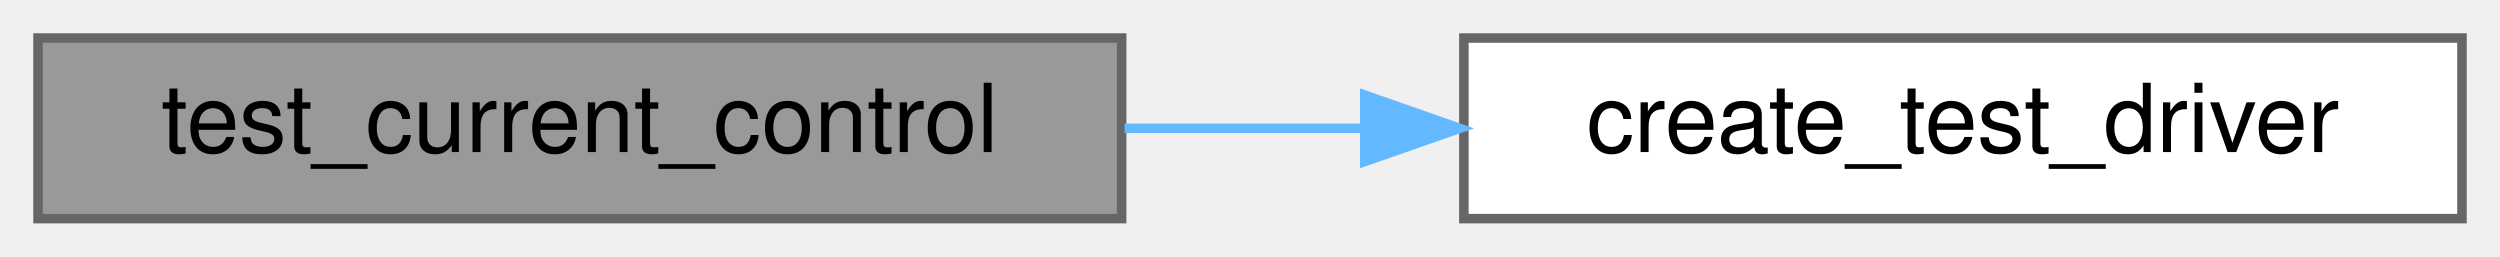
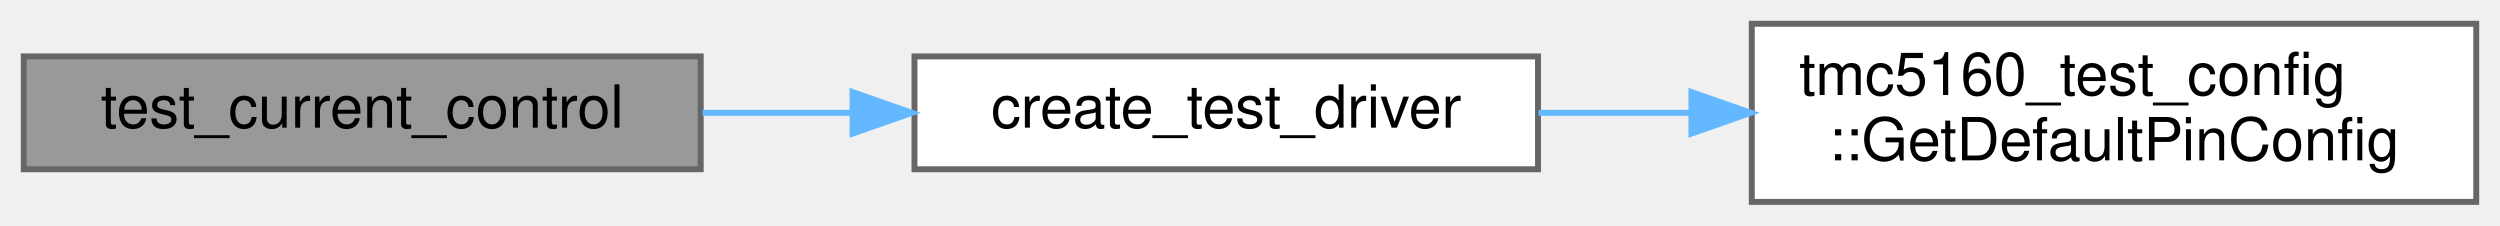
- <svg xmlns="http://www.w3.org/2000/svg" xmlns:xlink="http://www.w3.org/1999/xlink" width="263pt" height="27pt" viewBox="0.00 0.00 263.00 27.00">
-   <g id="graph0" class="graph" transform="scale(1 1) rotate(0) translate(4 23)">
+ <svg xmlns="http://www.w3.org/2000/svg" xmlns:xlink="http://www.w3.org/1999/xlink" width="421pt" height="38pt" viewBox="0.00 0.00 421.00 38.00">
+   <g id="graph0" class="graph" transform="scale(1 1) rotate(0) translate(4 34)">
    <g id="Node000001" class="node">
      <g id="a_Node000001">
        <a xlink:title=" ">
-           <polygon fill="#999999" stroke="#666666" points="114,-19 0,-19 0,0 114,0 114,-19" />
-           <text text-anchor="middle" x="57" y="-7" font-family="Helvetica,sans-Serif" font-size="10.00">test_current_control</text>
+           <polygon fill="#999999" stroke="#666666" points="114,-24.5 0,-24.5 0,-5.5 114,-5.5 114,-24.5" />
+           <text text-anchor="middle" x="57" y="-12.5" font-family="Helvetica,sans-Serif" font-size="10.00">test_current_control</text>
        </a>
      </g>
    </g>
    <g id="Node000002" class="node">
      <g id="a_Node000002">
        <a xlink:href="motor__control__comprehensive__test_8cpp.html#a12a1e9488c1c4af4e9d79e2f8e390c5f" target="_top" xlink:title=" ">
-           <polygon fill="white" stroke="#666666" points="255,-19 150,-19 150,0 255,0 255,-19" />
-           <text text-anchor="middle" x="202.5" y="-7" font-family="Helvetica,sans-Serif" font-size="10.00">create_test_driver</text>
+           <polygon fill="white" stroke="#666666" points="255,-24.5 150,-24.5 150,-5.5 255,-5.5 255,-24.5" />
+           <text text-anchor="middle" x="202.5" y="-12.5" font-family="Helvetica,sans-Serif" font-size="10.00">create_test_driver</text>
        </a>
      </g>
    </g>
    <g id="edge1_Node000001_Node000002" class="edge">
      <g id="a_edge1_Node000001_Node000002">
        <a xlink:title=" ">
-           <path fill="none" stroke="#63b8ff" d="M114.3,-9.5C122.56,-9.5 131.11,-9.5 139.48,-9.5" />
-           <polygon fill="#63b8ff" stroke="#63b8ff" points="139.57,-13 149.57,-9.5 139.57,-6 139.57,-13" />
+           <path fill="none" stroke="#63b8ff" d="M114.3,-15C122.56,-15 131.11,-15 139.48,-15" />
+           <polygon fill="#63b8ff" stroke="#63b8ff" points="139.57,-18.5 149.57,-15 139.57,-11.5 139.57,-18.5" />
+         </a>
+       </g>
+     </g>
+     <g id="Node000003" class="node">
+       <g id="a_Node000003">
+         <a xlink:href="namespacetmc5160__test__config.html#aa0c20662463e4685d1011a24ff3a576e" target="_top" xlink:title="Complete pin configuration for all tests.">
+           <polygon fill="white" stroke="#666666" points="413,-30 291,-30 291,0 413,0 413,-30" />
+           <text text-anchor="start" x="299" y="-18" font-family="Helvetica,sans-Serif" font-size="10.00">tmc5160_test_config</text>
+           <text text-anchor="middle" x="352" y="-7" font-family="Helvetica,sans-Serif" font-size="10.00">::GetDefaultPinConfig</text>
+         </a>
+       </g>
+     </g>
+     <g id="edge2_Node000002_Node000003" class="edge">
+       <g id="a_edge2_Node000002_Node000003">
+         <a xlink:title=" ">
+           <path fill="none" stroke="#63b8ff" d="M255.09,-15C263.39,-15 272.1,-15 280.75,-15" />
+           <polygon fill="#63b8ff" stroke="#63b8ff" points="280.84,-18.5 290.84,-15 280.84,-11.5 280.84,-18.5" />
        </a>
      </g>
    </g>
  </g>
</svg>
